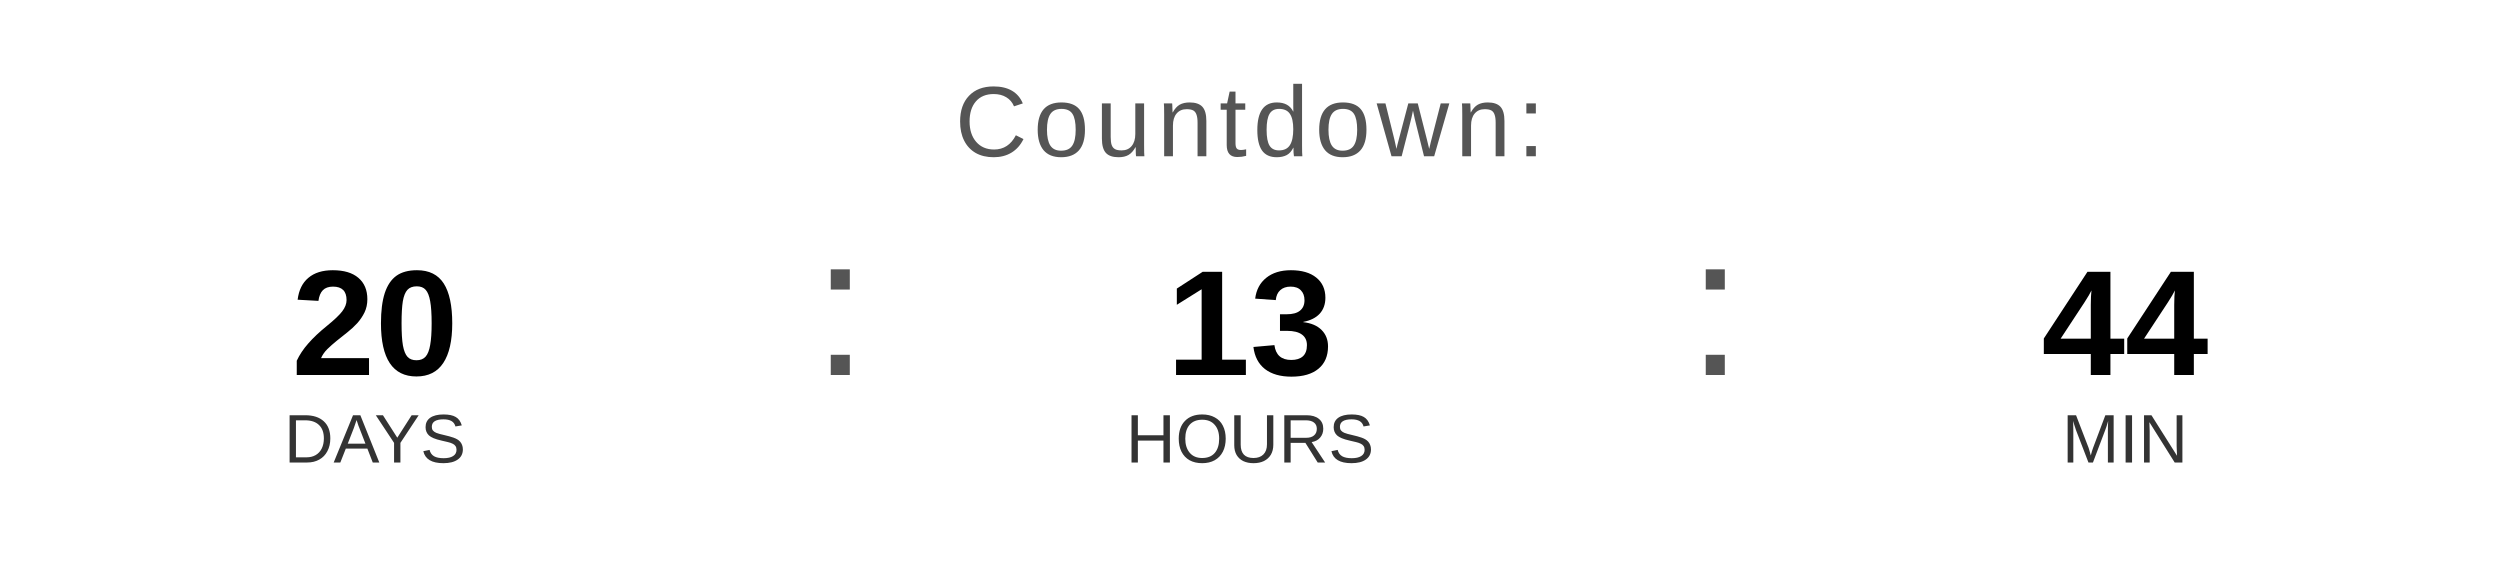
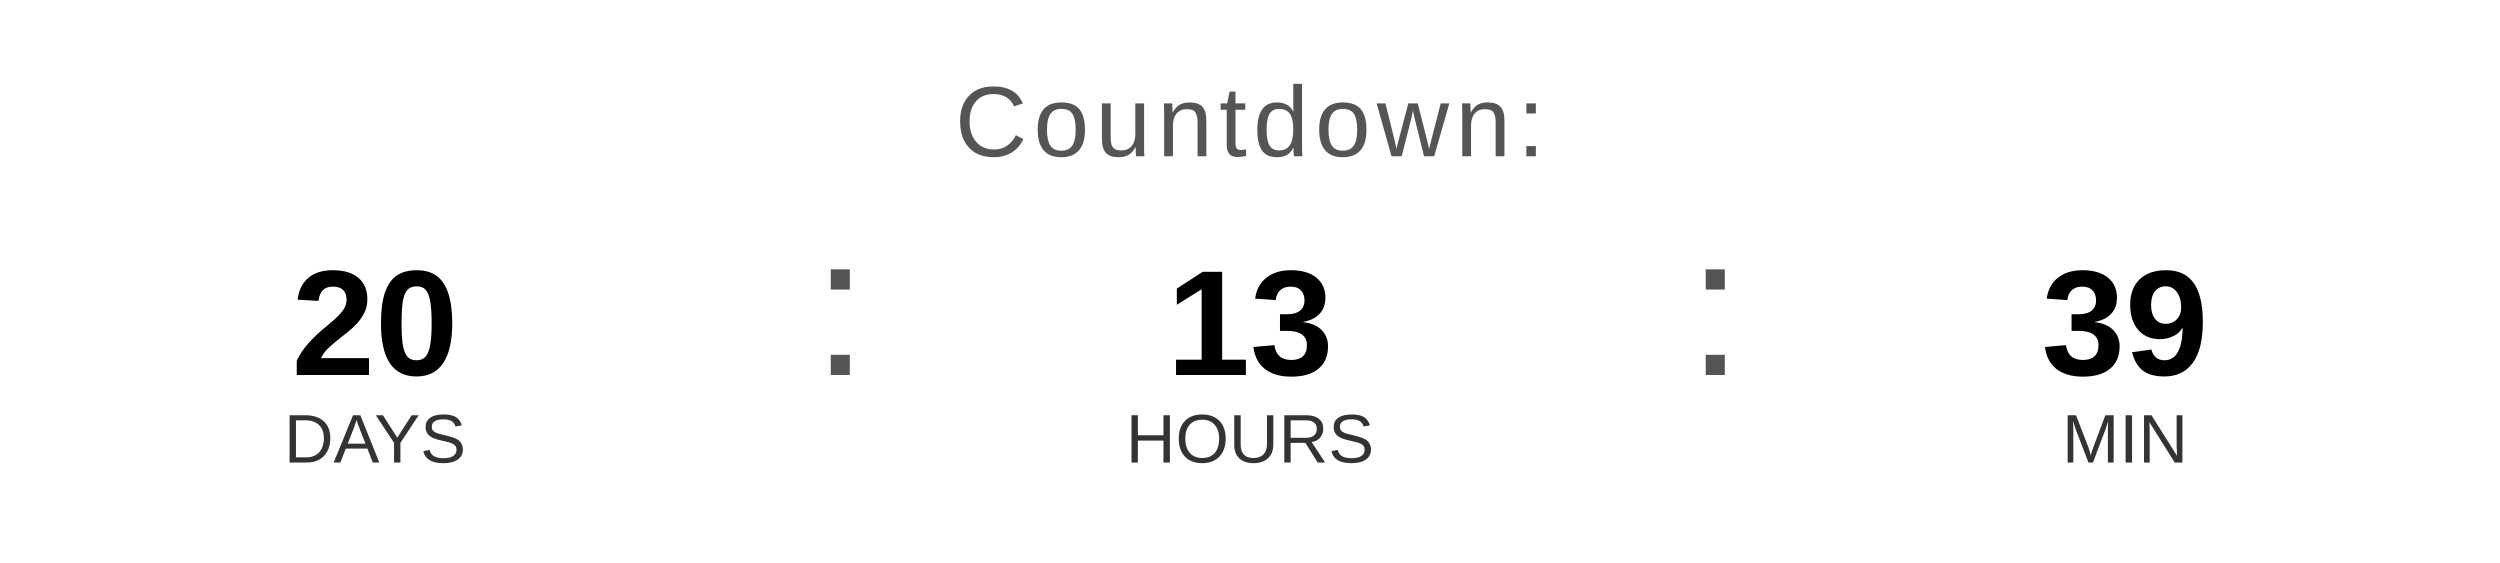
<svg xmlns="http://www.w3.org/2000/svg" width="400" height="90" viewBox="0 0 400 90">
  <text x="200" y="25" font-family="Arial, Helvetica, sans-serif" font-size="16" fill="#555555" text-anchor="middle" letter-spacing="1">
    Countdown:
  </text>
  <text x="60" y="60" font-family="Arial, Helvetica, sans-serif" font-size="24" font-weight="bold" fill="#000000" text-anchor="middle">20</text>
  <text x="60" y="74" font-family="Arial, Helvetica, sans-serif" font-size="11" fill="#333333" text-anchor="middle">DAYS</text>
  <text x="130" y="60" font-family="Arial, sans-serif" font-size="32" fill="#555555">:</text>
  <text x="200" y="60" font-family="Arial, Helvetica, sans-serif" font-size="24" font-weight="bold" fill="#000000" text-anchor="middle">13</text>
  <text x="200" y="74" font-family="Arial, Helvetica, sans-serif" font-size="11" fill="#333333" text-anchor="middle">HOURS</text>
  <text x="270" y="60" font-family="Arial, sans-serif" font-size="32" fill="#555555">:</text>
-   <text x="340" y="60" font-family="Arial, Helvetica, sans-serif" font-size="24" font-weight="bold" fill="#000000" text-anchor="middle">44</text>
+   <text x="340" y="60" font-family="Arial, Helvetica, sans-serif" font-size="24" font-weight="bold" fill="#000000" text-anchor="middle">39</text>
  <text x="340" y="74" font-family="Arial, Helvetica, sans-serif" font-size="11" fill="#333333" text-anchor="middle">MIN</text>
</svg>
